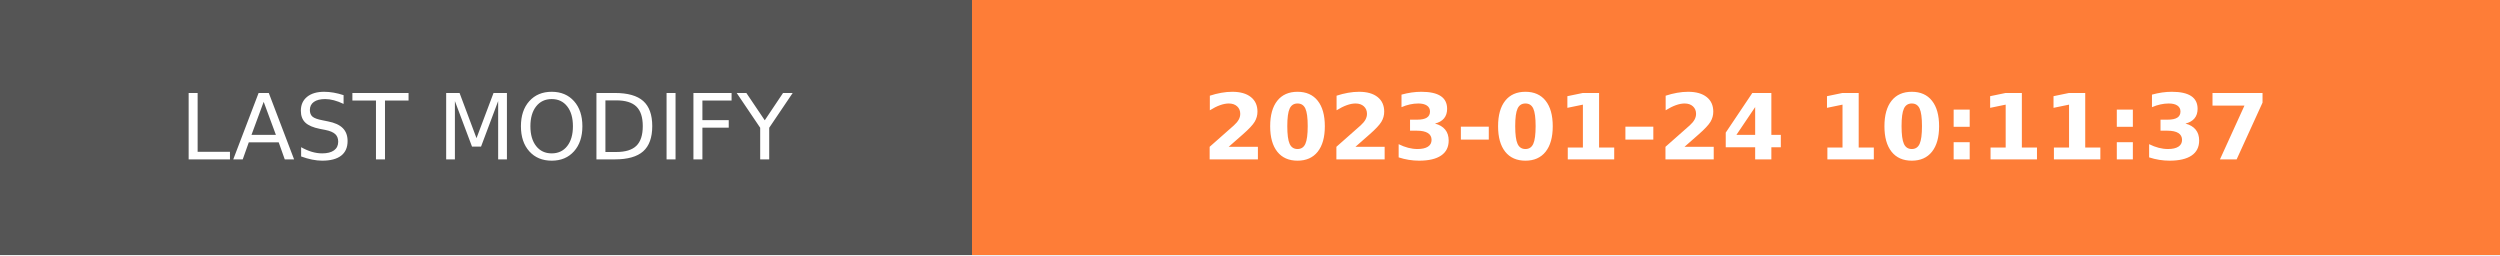
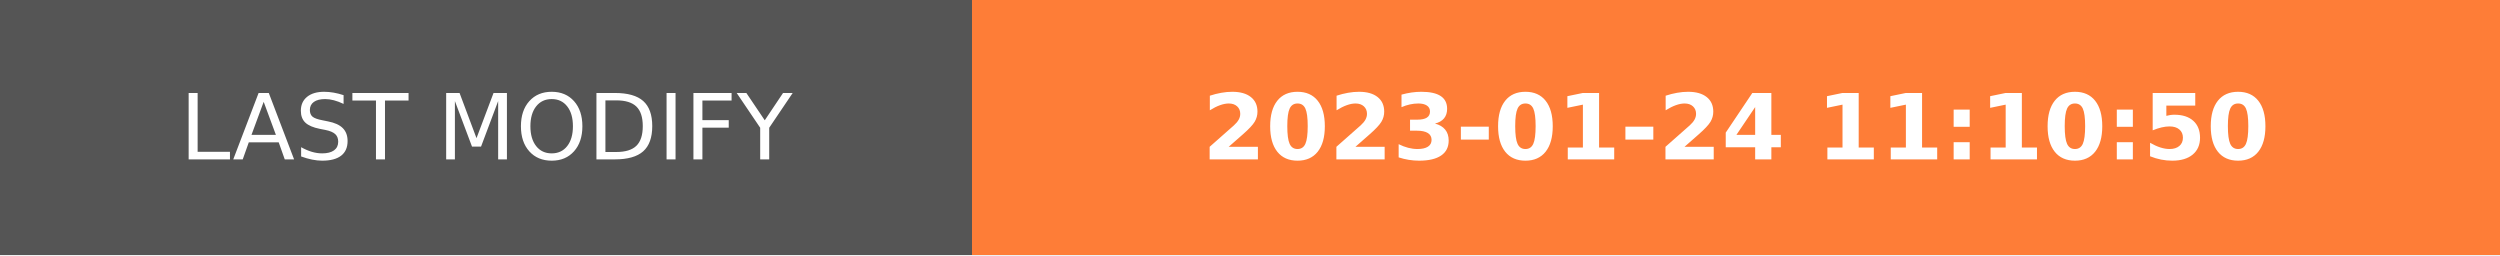
- <svg xmlns="http://www.w3.org/2000/svg" width="274.5" height="28" role="img" aria-label="LAST MODIFY: 2023-01-24 10:11:37">
+ <svg xmlns="http://www.w3.org/2000/svg" width="274.5" height="28" role="img" aria-label="LAST MODIFY: 2023-01-24 11:10:50">
  <g shape-rendering="crispEdges">
    <rect width="106.75" height="28" fill="#555" />
    <rect x="106.75" width="167.75" height="28" fill="#fe7d37" />
  </g>
  <g fill="#fff" text-anchor="middle" font-family="Verdana,Geneva,DejaVu Sans,sans-serif" text-rendering="geometricPrecision" font-size="100">
    <text transform="scale(.1)" x="533.75" y="175" textLength="827.5" fill="#fff">LAST MODIFY</text>
-     <text transform="scale(.1)" x="1906.25" y="175" textLength="1437.5" fill="#fff" font-weight="bold">2023-01-24 10:11:37</text>
+     <text transform="scale(.1)" x="1906.25" y="175" textLength="1437.5" fill="#fff" font-weight="bold">2023-01-24 11:10:50</text>
  </g>
</svg>
